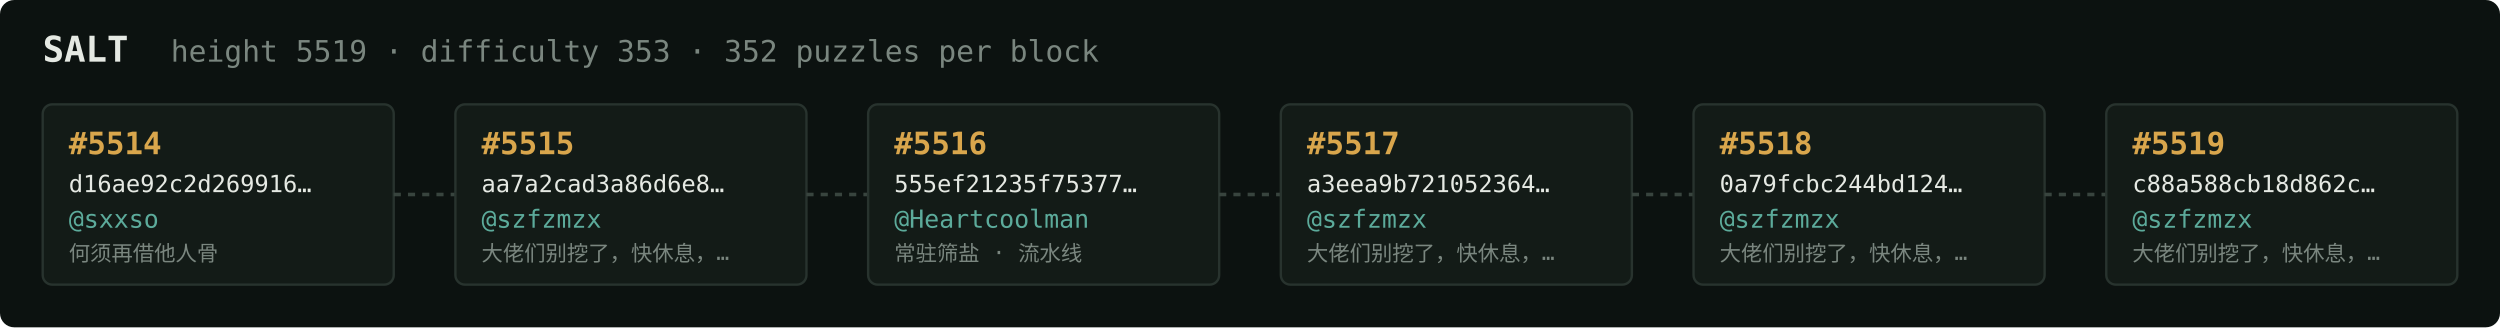
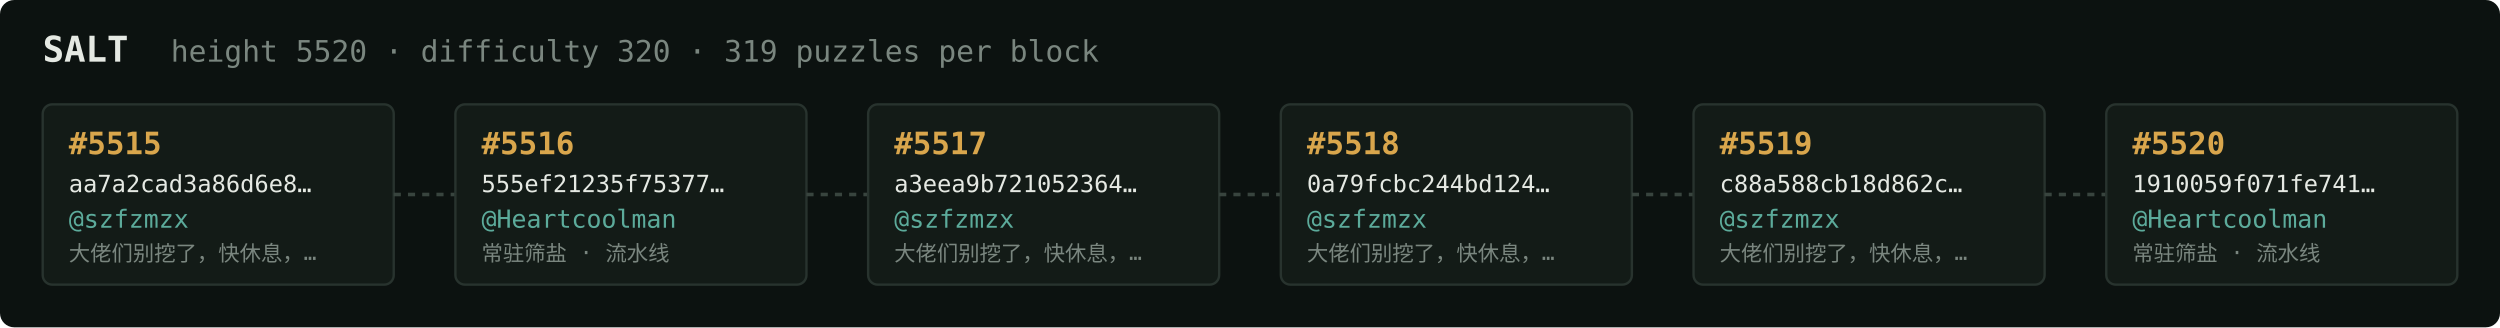
<svg xmlns="http://www.w3.org/2000/svg" width="1054" height="138" viewBox="0 0 1054 138" font-family="ui-monospace,SFMono-Regular,Menlo,monospace">
  <rect fill="#0c1210" width="1054" height="138" rx="6" />
  <text x="18" y="26" fill="#e5e9e3" font-size="15" font-weight="700">SALT</text>
-   <text x="72" y="26" fill="#7a867f" font-size="12.5">height 5519 · difficulty 353 · 352 puzzles per block</text>
+   <text x="72" y="26" fill="#7a867f" font-size="12.5">height 5520 · difficulty 320 · 319 puzzles per block</text>
  <rect x="18" y="44" width="148" height="76" rx="4" fill="#131b17" stroke="#28332e" stroke-width="1" />
-   <text x="29" y="65" fill="#d9a64c" font-size="13" font-weight="700">#5514</text>
-   <text x="29" y="81" fill="#e5e9e3" font-size="10">d16ae92c2d269916…</text>
-   <text x="29" y="96" fill="#5cab9b" font-size="10.5">@sxxso</text>
-   <text x="29" y="110" fill="#7a867f" font-size="9">何须再借他人骨</text>
+   <text x="29" y="65" fill="#d9a64c" font-size="13" font-weight="700">#5515</text>
+   <text x="29" y="81" fill="#e5e9e3" font-size="10">aa7a2cad3a86d6e8…</text>
+   <text x="29" y="96" fill="#5cab9b" font-size="10.5">@szfzmzx</text>
+   <text x="29" y="110" fill="#7a867f" font-size="9">大佬们别挖了，快休息，…</text>
  <line x1="166" y1="82.0" x2="192" y2="82.0" stroke="#38443e" stroke-width="1.5" stroke-dasharray="3 3" />
  <rect x="192" y="44" width="148" height="76" rx="4" fill="#131b17" stroke="#28332e" stroke-width="1" />
-   <text x="203" y="65" fill="#d9a64c" font-size="13" font-weight="700">#5515</text>
-   <text x="203" y="81" fill="#e5e9e3" font-size="10">aa7a2cad3a86d6e8…</text>
-   <text x="203" y="96" fill="#5cab9b" font-size="10.5">@szfzmzx</text>
-   <text x="203" y="110" fill="#7a867f" font-size="9">大佬们别挖了，快休息，…</text>
+   <text x="203" y="65" fill="#d9a64c" font-size="13" font-weight="700">#5516</text>
+   <text x="203" y="81" fill="#e5e9e3" font-size="10">555ef21235f75377…</text>
+   <text x="203" y="96" fill="#5cab9b" font-size="10.5">@Heartcoolman</text>
+   <text x="203" y="110" fill="#7a867f" font-size="9">常驻筛盐 · 流水线</text>
  <line x1="340" y1="82.0" x2="366" y2="82.0" stroke="#38443e" stroke-width="1.5" stroke-dasharray="3 3" />
  <rect x="366" y="44" width="148" height="76" rx="4" fill="#131b17" stroke="#28332e" stroke-width="1" />
-   <text x="377" y="65" fill="#d9a64c" font-size="13" font-weight="700">#5516</text>
-   <text x="377" y="81" fill="#e5e9e3" font-size="10">555ef21235f75377…</text>
-   <text x="377" y="96" fill="#5cab9b" font-size="10.5">@Heartcoolman</text>
-   <text x="377" y="110" fill="#7a867f" font-size="9">常驻筛盐 · 流水线</text>
+   <text x="377" y="65" fill="#d9a64c" font-size="13" font-weight="700">#5517</text>
+   <text x="377" y="81" fill="#e5e9e3" font-size="10">a3eea9b721052364…</text>
+   <text x="377" y="96" fill="#5cab9b" font-size="10.5">@szfzmzx</text>
+   <text x="377" y="110" fill="#7a867f" font-size="9">大佬们别挖了，快休息，…</text>
  <line x1="514" y1="82.0" x2="540" y2="82.0" stroke="#38443e" stroke-width="1.5" stroke-dasharray="3 3" />
  <rect x="540" y="44" width="148" height="76" rx="4" fill="#131b17" stroke="#28332e" stroke-width="1" />
-   <text x="551" y="65" fill="#d9a64c" font-size="13" font-weight="700">#5517</text>
-   <text x="551" y="81" fill="#e5e9e3" font-size="10">a3eea9b721052364…</text>
+   <text x="551" y="65" fill="#d9a64c" font-size="13" font-weight="700">#5518</text>
+   <text x="551" y="81" fill="#e5e9e3" font-size="10">0a79fcbc244bd124…</text>
  <text x="551" y="96" fill="#5cab9b" font-size="10.5">@szfzmzx</text>
  <text x="551" y="110" fill="#7a867f" font-size="9">大佬们别挖了，快休息，…</text>
  <line x1="688" y1="82.0" x2="714" y2="82.0" stroke="#38443e" stroke-width="1.5" stroke-dasharray="3 3" />
  <rect x="714" y="44" width="148" height="76" rx="4" fill="#131b17" stroke="#28332e" stroke-width="1" />
-   <text x="725" y="65" fill="#d9a64c" font-size="13" font-weight="700">#5518</text>
-   <text x="725" y="81" fill="#e5e9e3" font-size="10">0a79fcbc244bd124…</text>
+   <text x="725" y="65" fill="#d9a64c" font-size="13" font-weight="700">#5519</text>
+   <text x="725" y="81" fill="#e5e9e3" font-size="10">c88a588cb18d862c…</text>
  <text x="725" y="96" fill="#5cab9b" font-size="10.5">@szfzmzx</text>
  <text x="725" y="110" fill="#7a867f" font-size="9">大佬们别挖了，快休息，…</text>
  <line x1="862" y1="82.0" x2="888" y2="82.0" stroke="#38443e" stroke-width="1.5" stroke-dasharray="3 3" />
  <rect x="888" y="44" width="148" height="76" rx="4" fill="#131b17" stroke="#28332e" stroke-width="1" />
-   <text x="899" y="65" fill="#d9a64c" font-size="13" font-weight="700">#5519</text>
-   <text x="899" y="81" fill="#e5e9e3" font-size="10">c88a588cb18d862c…</text>
-   <text x="899" y="96" fill="#5cab9b" font-size="10.5">@szfzmzx</text>
-   <text x="899" y="110" fill="#7a867f" font-size="9">大佬们别挖了，快休息，…</text>
+   <text x="899" y="65" fill="#d9a64c" font-size="13" font-weight="700">#5520</text>
+   <text x="899" y="81" fill="#e5e9e3" font-size="10">1910059f071fe741…</text>
+   <text x="899" y="96" fill="#5cab9b" font-size="10.5">@Heartcoolman</text>
+   <text x="899" y="110" fill="#7a867f" font-size="9">常驻筛盐 · 流水线</text>
</svg>
